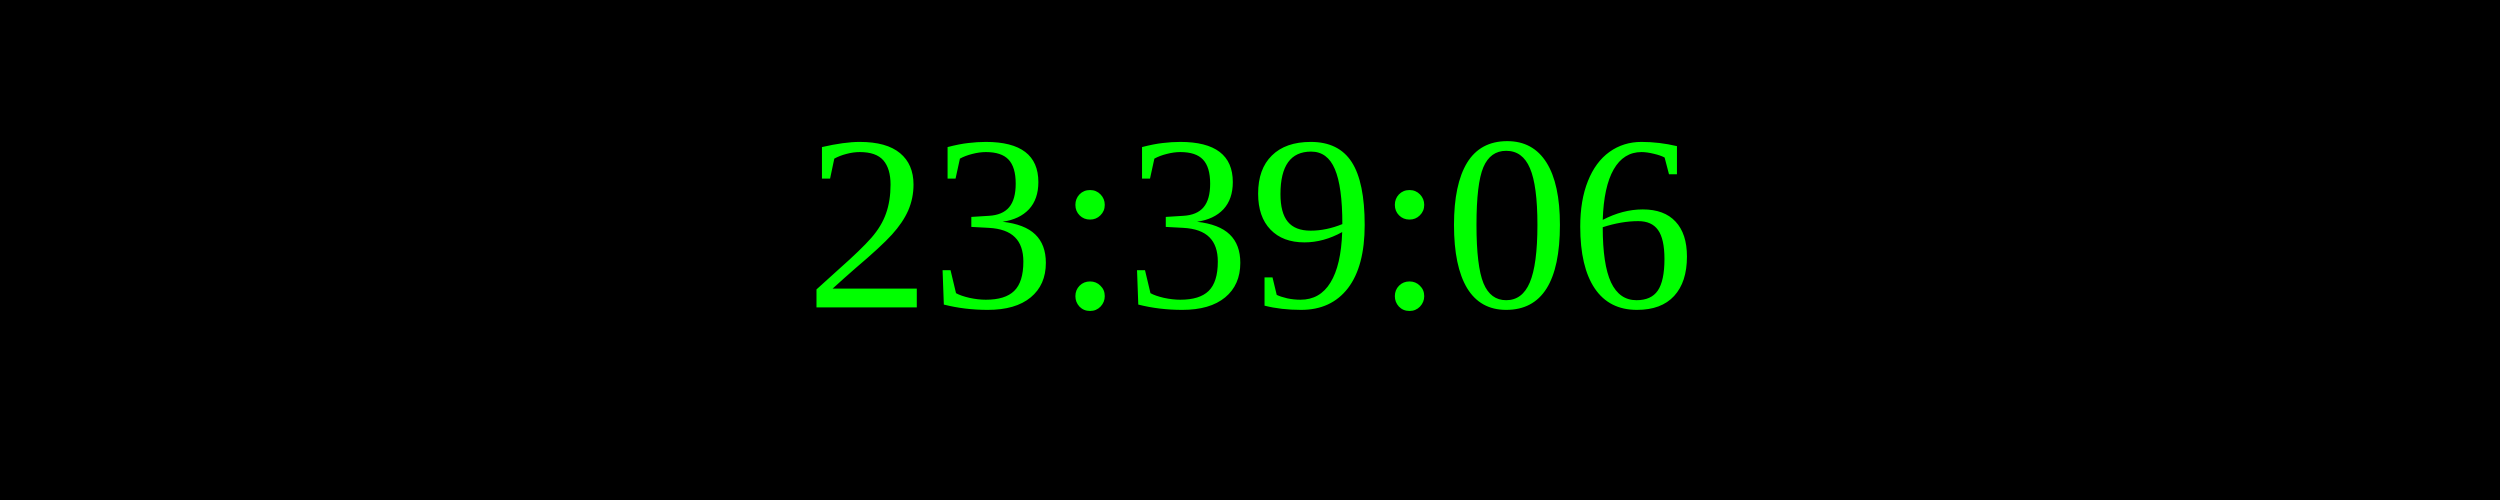
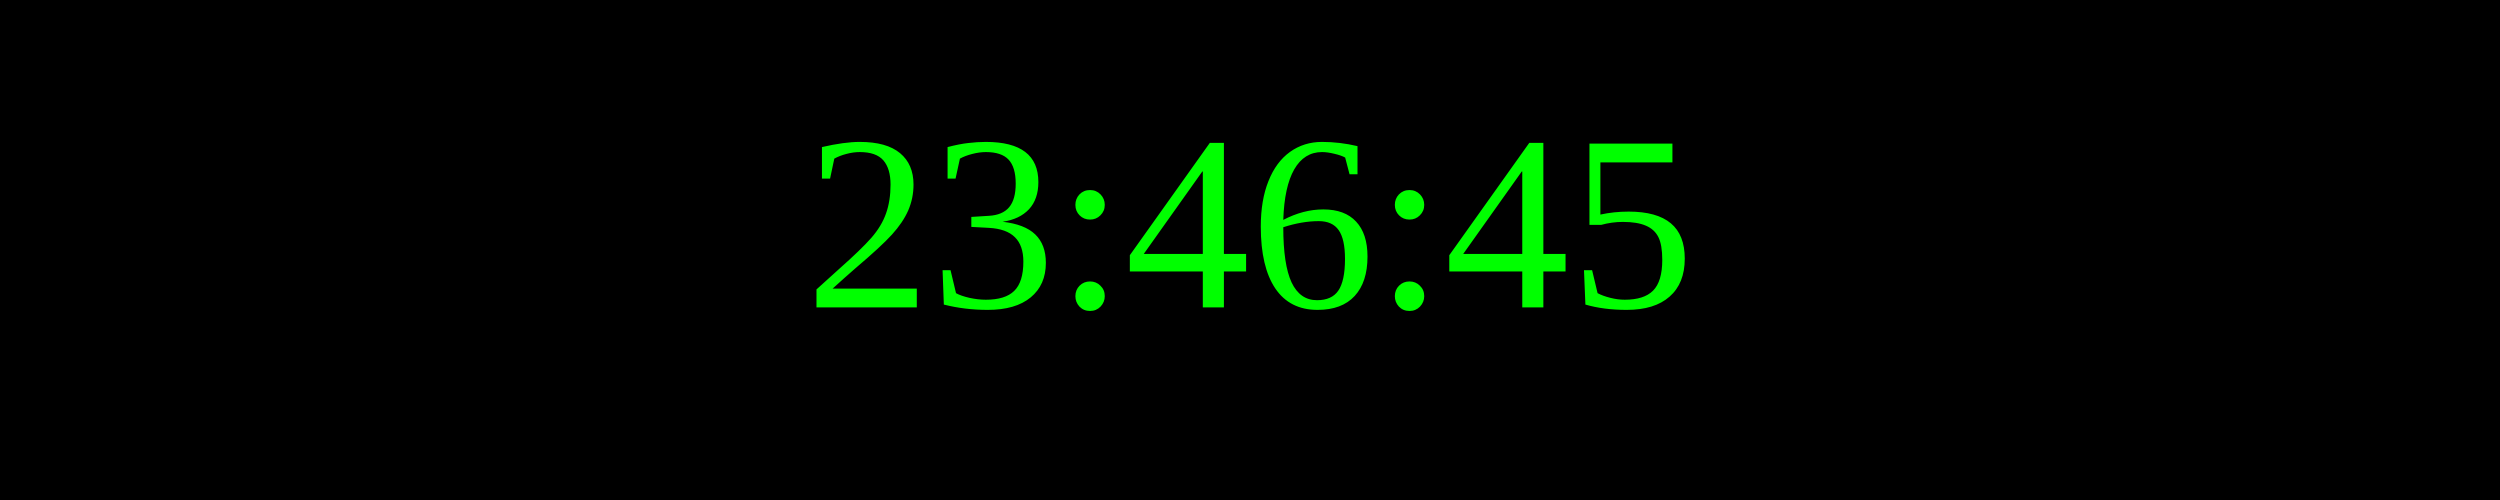
<svg xmlns="http://www.w3.org/2000/svg" width="250" height="50">
  <rect width="100%" height="100%" fill="black" />
  <text x="50%" y="50%" font-size="25" fill="lime" text-anchor="middle" dominant-baseline="middle">
- 23:39:06
+ 23:46:45
</text>
</svg>
